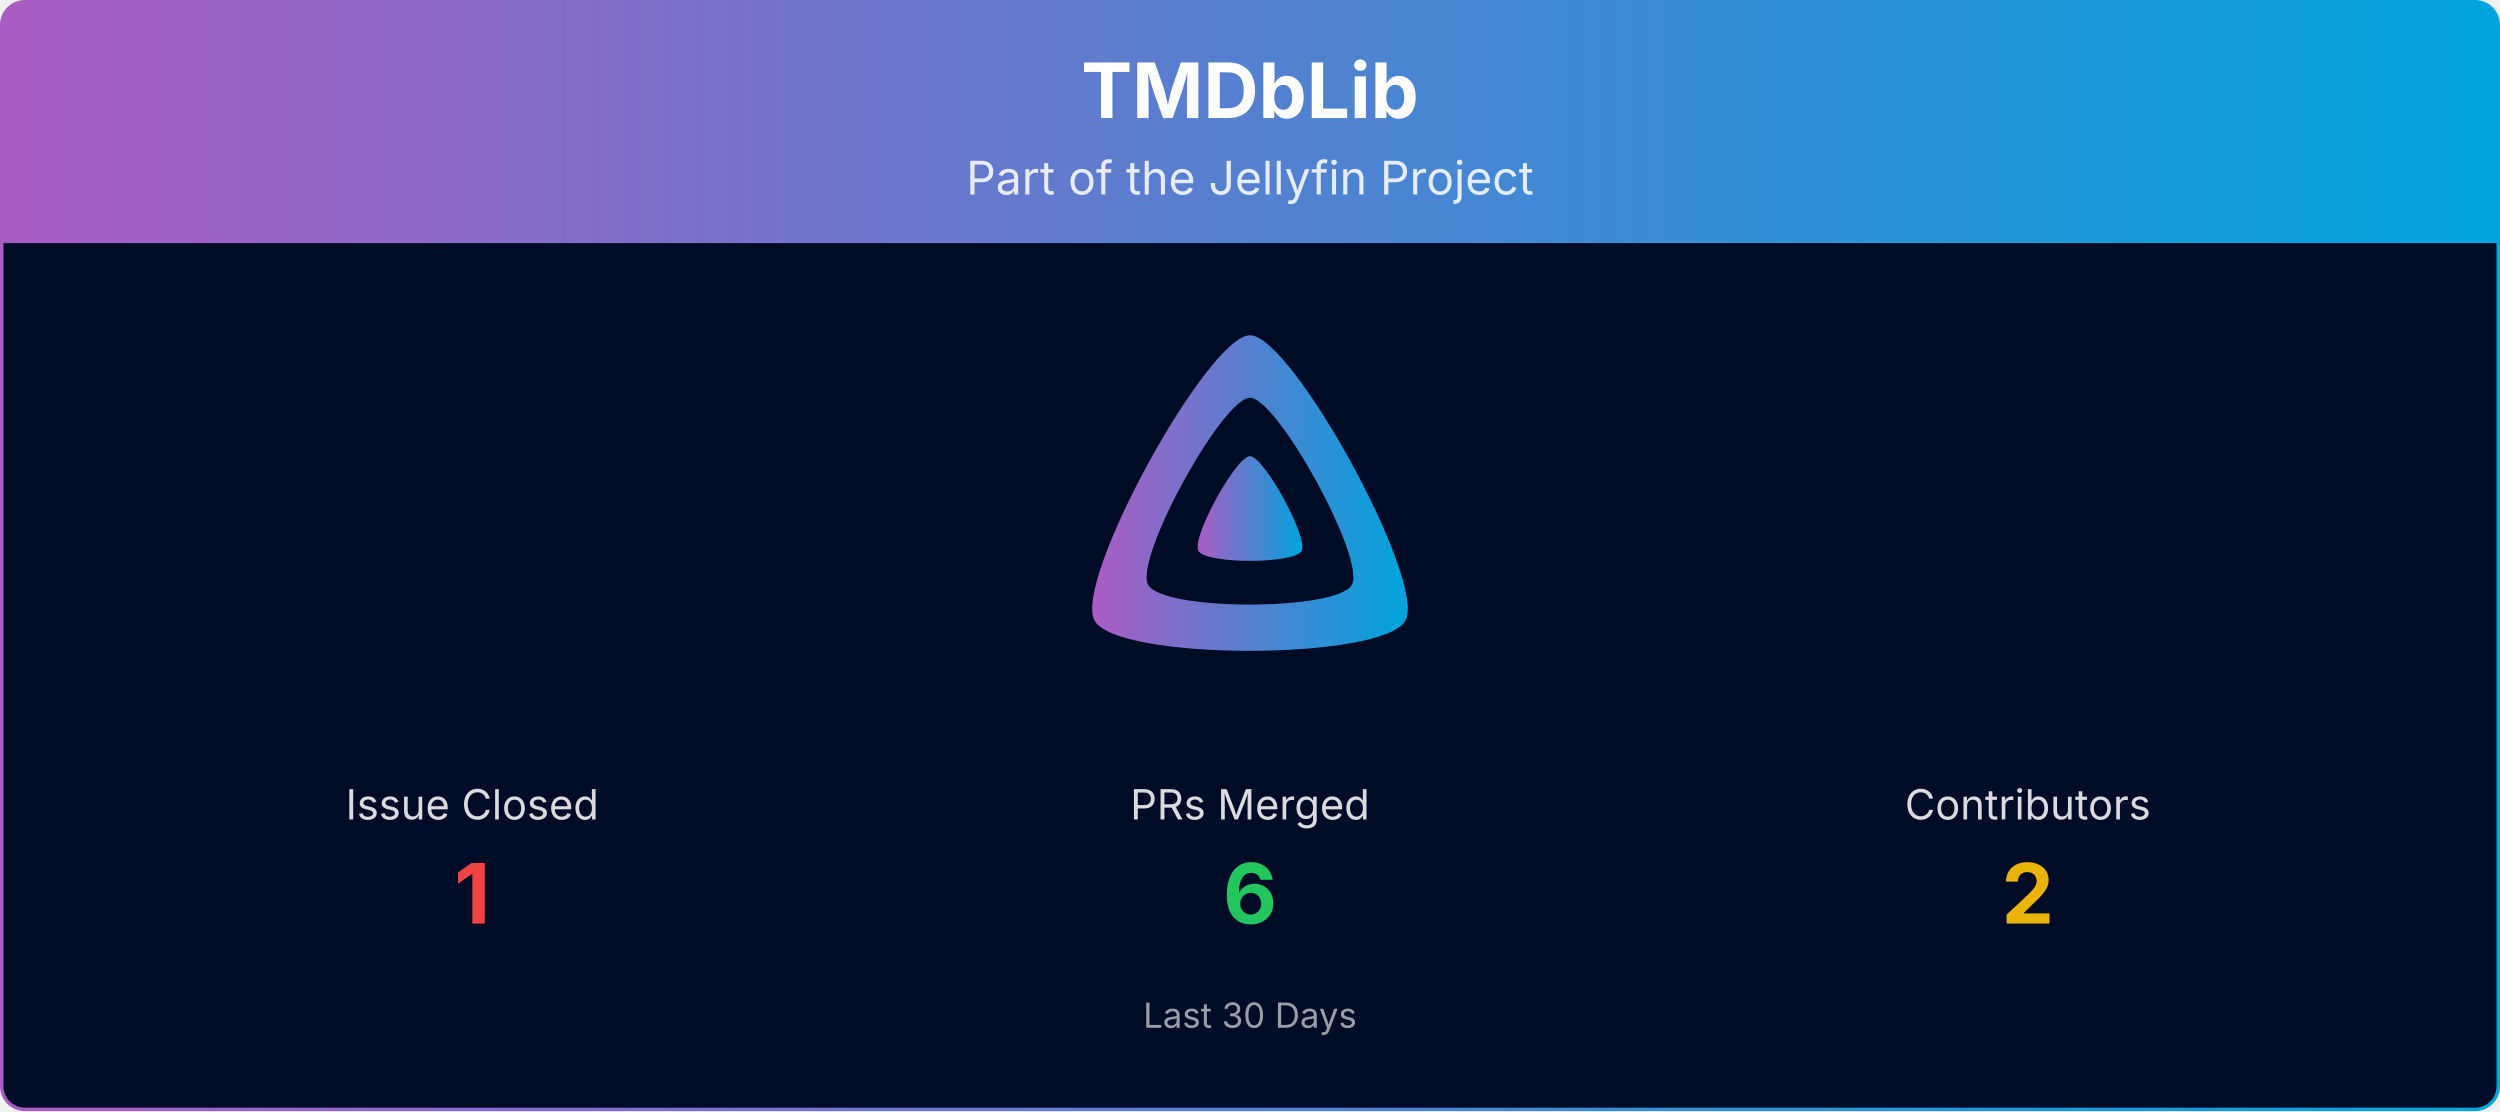
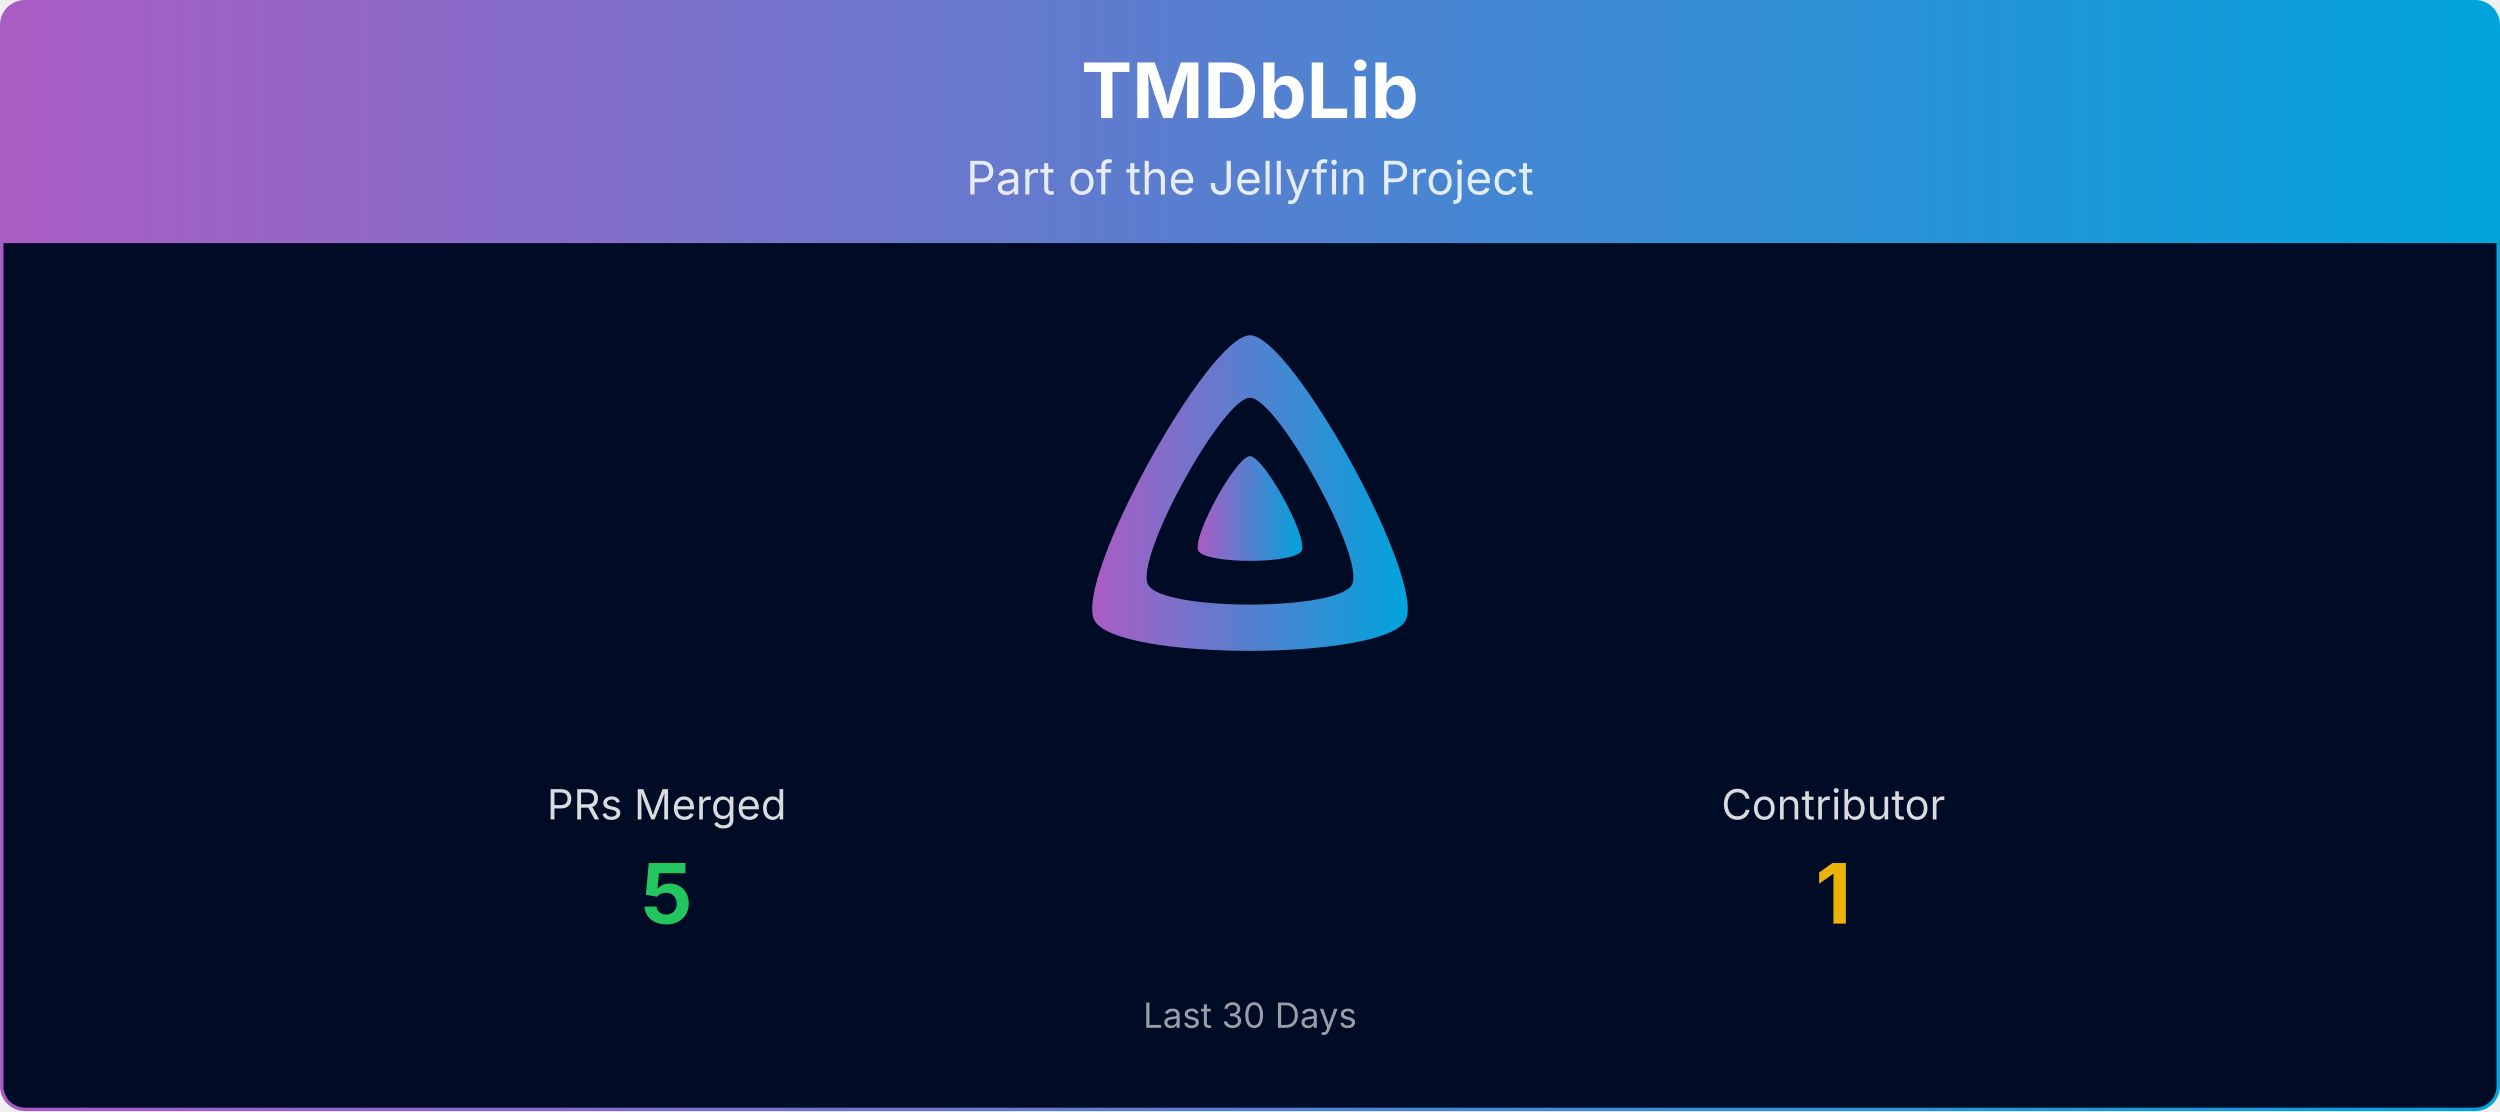
<svg xmlns="http://www.w3.org/2000/svg" viewBox="0 0 1080 480" width="100%" role="img" aria-label="TMDbLib">
  <defs>
    <linearGradient id="banner-tmdblib-grad" x1="0" y1="0" x2="1" y2="0">
      <stop offset="0%" stop-color="#AA5CC3" />
      <stop offset="100%" stop-color="#00A4DC" />
    </linearGradient>
    <clipPath id="banner-tmdblib-grad-clip">
      <rect x="0.75" y="0.75" width="1078.5" height="478.5" rx="10" ry="10" />
    </clipPath>
  </defs>
  <g clip-path="url(#banner-tmdblib-grad-clip)">
    <path d="M0.75,10.75 A10.0,10.0 0 0 1 10.75,0.75 L1069.25,0.75 A10.0,10.0 0 0 1 1079.25,10.75 L1079.25,105.00 L0.75,105.00 Z" fill="url(#banner-tmdblib-grad)" />
    <text x="540.0" y="51" text-anchor="middle" font-size="33" font-weight="700" font-family="Plus Jakarta Sans, system-ui, -apple-system, Segoe UI, sans-serif" fill="#ffffff">TMDbLib</text>
    <text x="540.0" y="84" text-anchor="middle" font-size="20" font-family="Plus Jakarta Sans, system-ui, -apple-system, Segoe UI, sans-serif" fill="#ffffff" opacity="0.85">Part of the Jellyfin Project</text>
    <rect x="0.75" y="105" width="1078.5" height="374.25" fill="#000b25" />
    <g transform="translate(465.00,138.00) scale(0.29297)">
      <path fill="url(#banner-tmdblib-grad)" fill-rule="evenodd" d="M256,23.3c-61.6,0-259.8,359.4-229.6,420.1s429.3,60,459.2,0S317.6,23.3,256,23.3zM406.5,390.8c-19.6,39.3-281.1,39.8-300.9,0s110.1-275.3,150.4-275.3S426.1,351.4,406.5,390.8z" />
      <path fill="url(#banner-tmdblib-grad)" d="M256,201.6c-20.4,0-86.2,119.3-76.2,139.4s142.5,19.9,152.4,0S276.5,201.6,256,201.6z" />
    </g>
-     <text x="204.0" y="354.0" text-anchor="middle" font-size="18" font-family="Plus Jakarta Sans, system-ui, -apple-system, Segoe UI, sans-serif" fill="#ffffff" opacity="0.85">Issue Closed</text>
-     <text x="204.0" y="399.0" text-anchor="middle" font-size="36" font-weight="700" font-family="Plus Jakarta Sans, system-ui, -apple-system, Segoe UI, sans-serif" fill="#ef4444">1</text>
-     <text x="540.0" y="354.0" text-anchor="middle" font-size="18" font-family="Plus Jakarta Sans, system-ui, -apple-system, Segoe UI, sans-serif" fill="#ffffff" opacity="0.85">PRs Merged</text>
-     <text x="540.0" y="399.0" text-anchor="middle" font-size="36" font-weight="700" font-family="Plus Jakarta Sans, system-ui, -apple-system, Segoe UI, sans-serif" fill="#22c55e">6</text>
-     <text x="876.0" y="354.0" text-anchor="middle" font-size="18" font-family="Plus Jakarta Sans, system-ui, -apple-system, Segoe UI, sans-serif" fill="#ffffff" opacity="0.85">Contributors</text>
-     <text x="876.0" y="399.0" text-anchor="middle" font-size="36" font-weight="700" font-family="Plus Jakarta Sans, system-ui, -apple-system, Segoe UI, sans-serif" fill="#eab308">2</text>
+     <text x="288.0" y="354.0" text-anchor="middle" font-size="18" font-family="Plus Jakarta Sans, system-ui, -apple-system, Segoe UI, sans-serif" fill="#ffffff" opacity="0.85">PRs Merged</text>
+     <text x="288.0" y="399.0" text-anchor="middle" font-size="36" font-weight="700" font-family="Plus Jakarta Sans, system-ui, -apple-system, Segoe UI, sans-serif" fill="#22c55e">5</text>
+     <text x="792.0" y="354.0" text-anchor="middle" font-size="18" font-family="Plus Jakarta Sans, system-ui, -apple-system, Segoe UI, sans-serif" fill="#ffffff" opacity="0.85">Contributor</text>
+     <text x="792.0" y="399.0" text-anchor="middle" font-size="36" font-weight="700" font-family="Plus Jakarta Sans, system-ui, -apple-system, Segoe UI, sans-serif" fill="#eab308">1</text>
    <text x="540.0" y="444.0" text-anchor="middle" font-size="15" font-family="Plus Jakarta Sans, system-ui, -apple-system, Segoe UI, sans-serif" fill="#ffffff" opacity="0.6">Last 30 Days</text>
  </g>
  <rect x="0.75" y="0.75" width="1078.5" height="478.5" rx="10" ry="10" fill="none" stroke="url(#banner-tmdblib-grad)" stroke-width="1.5" />
</svg>
